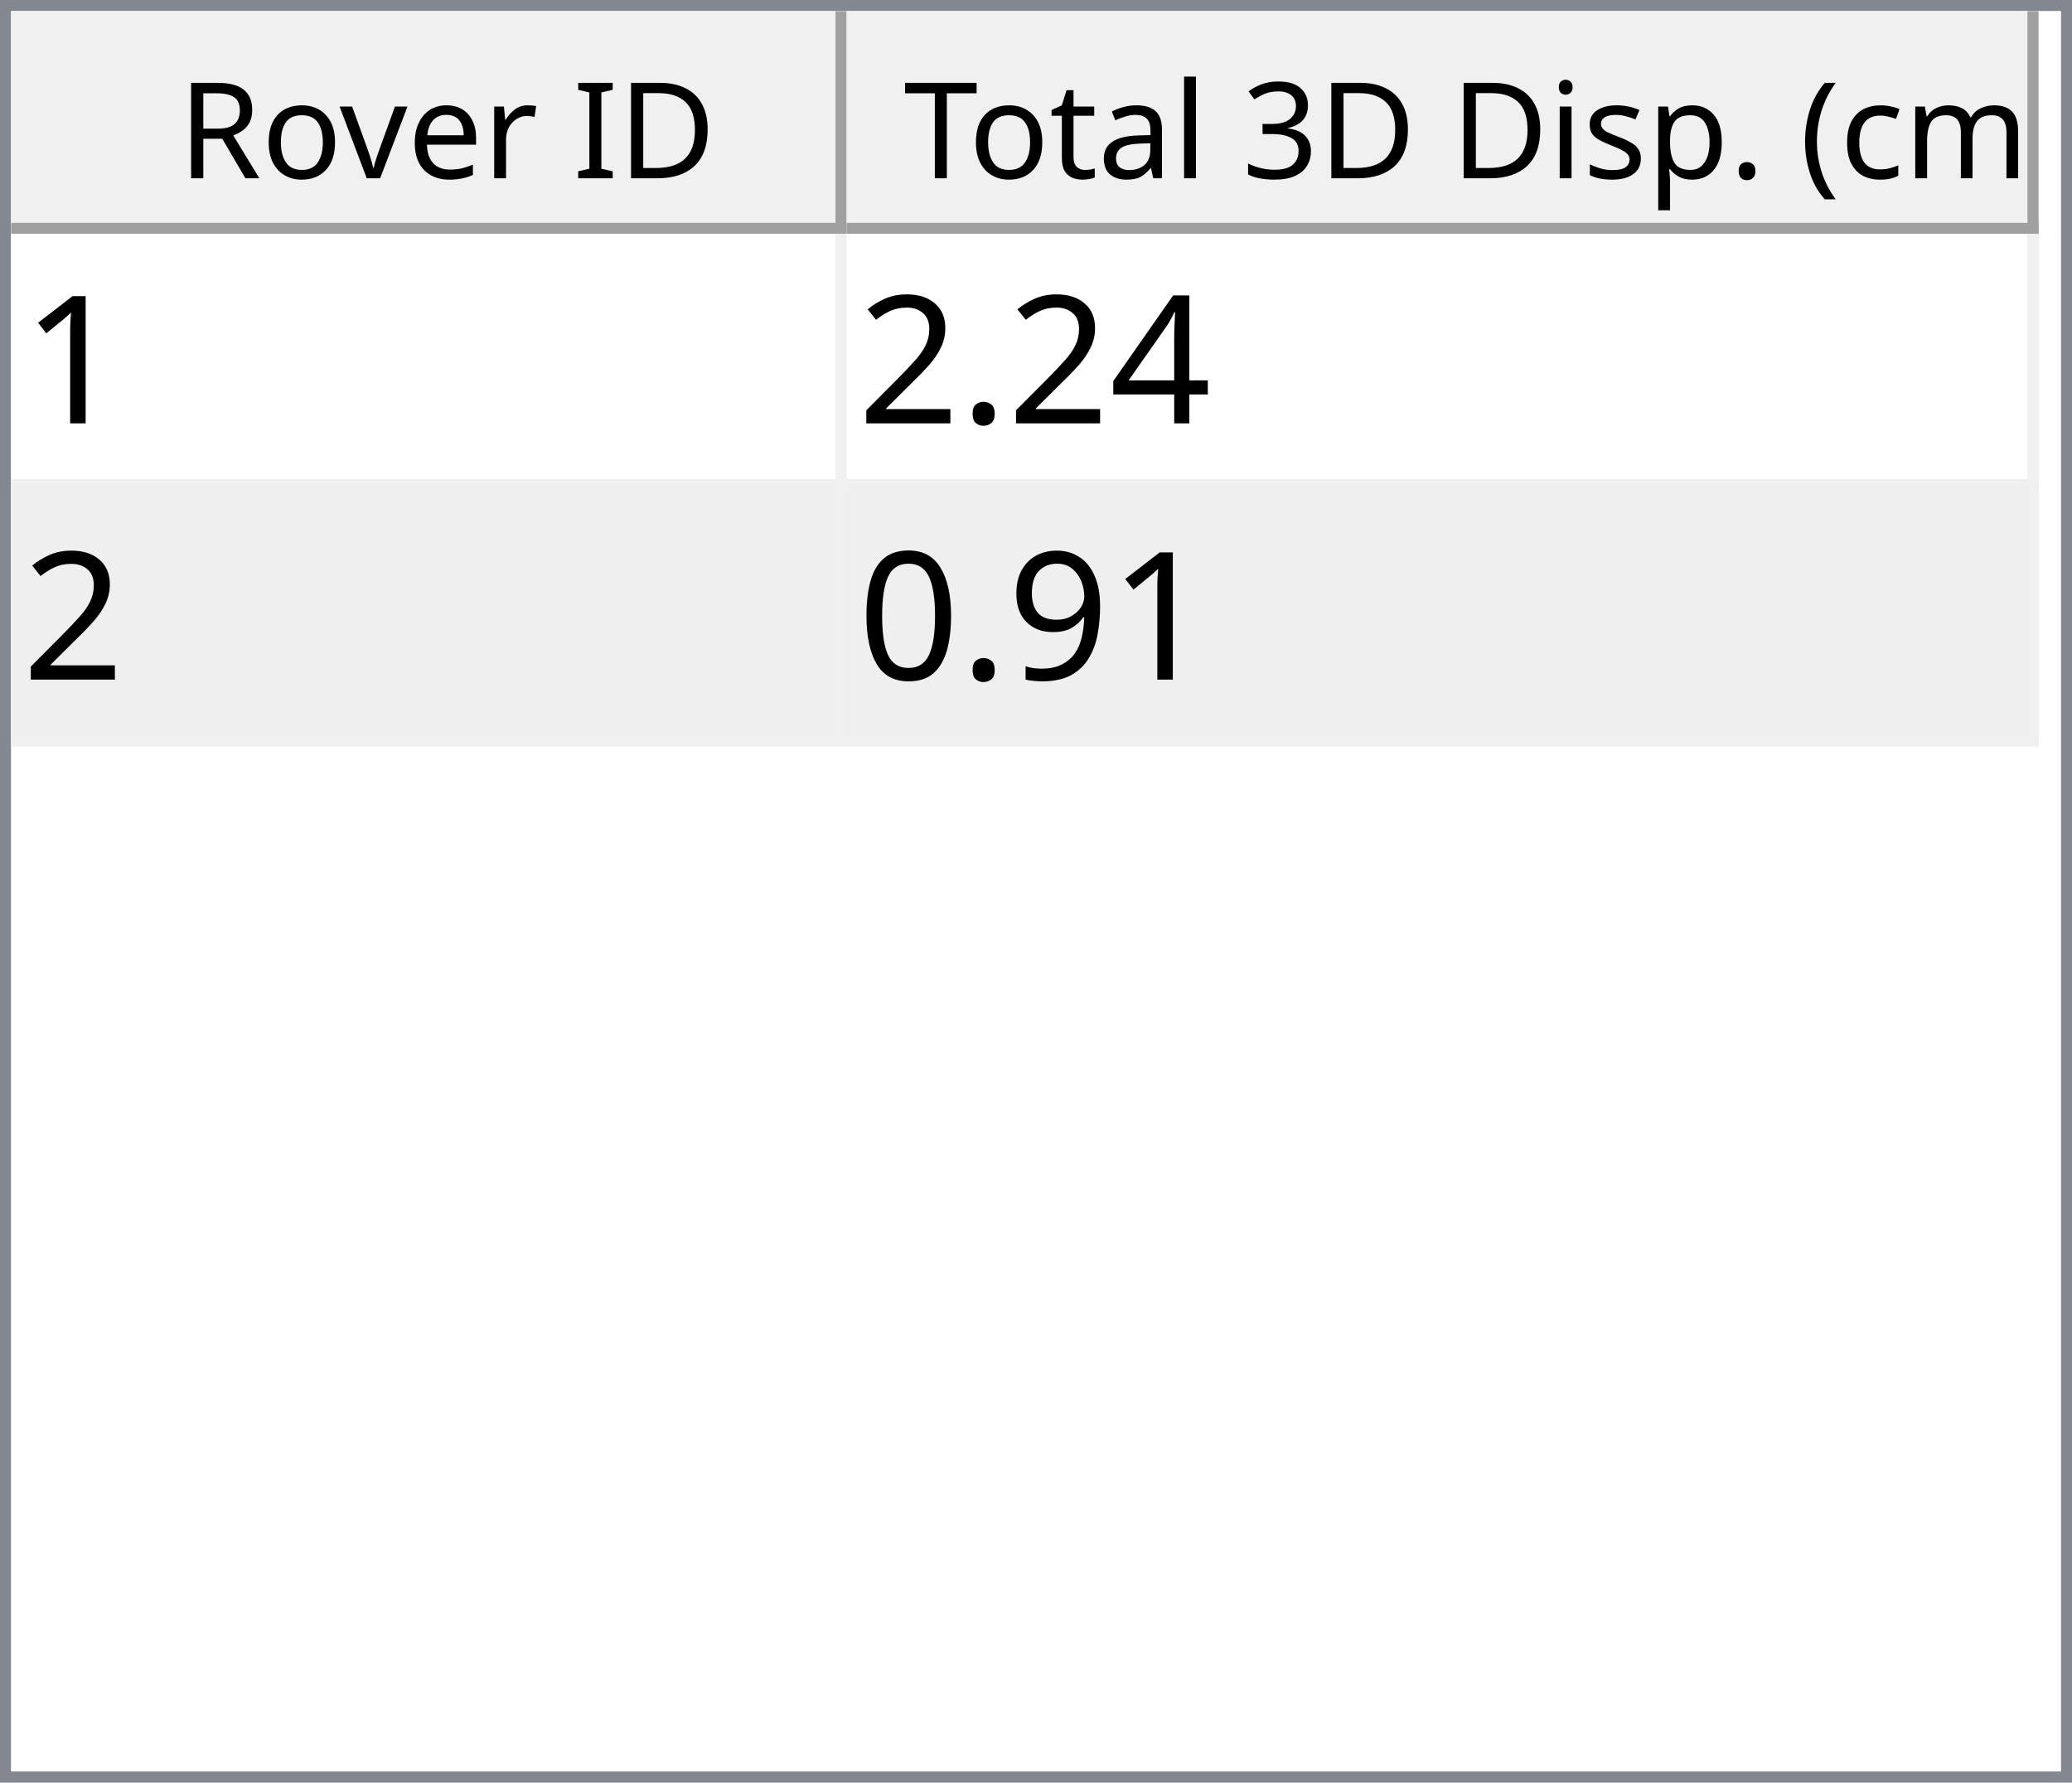
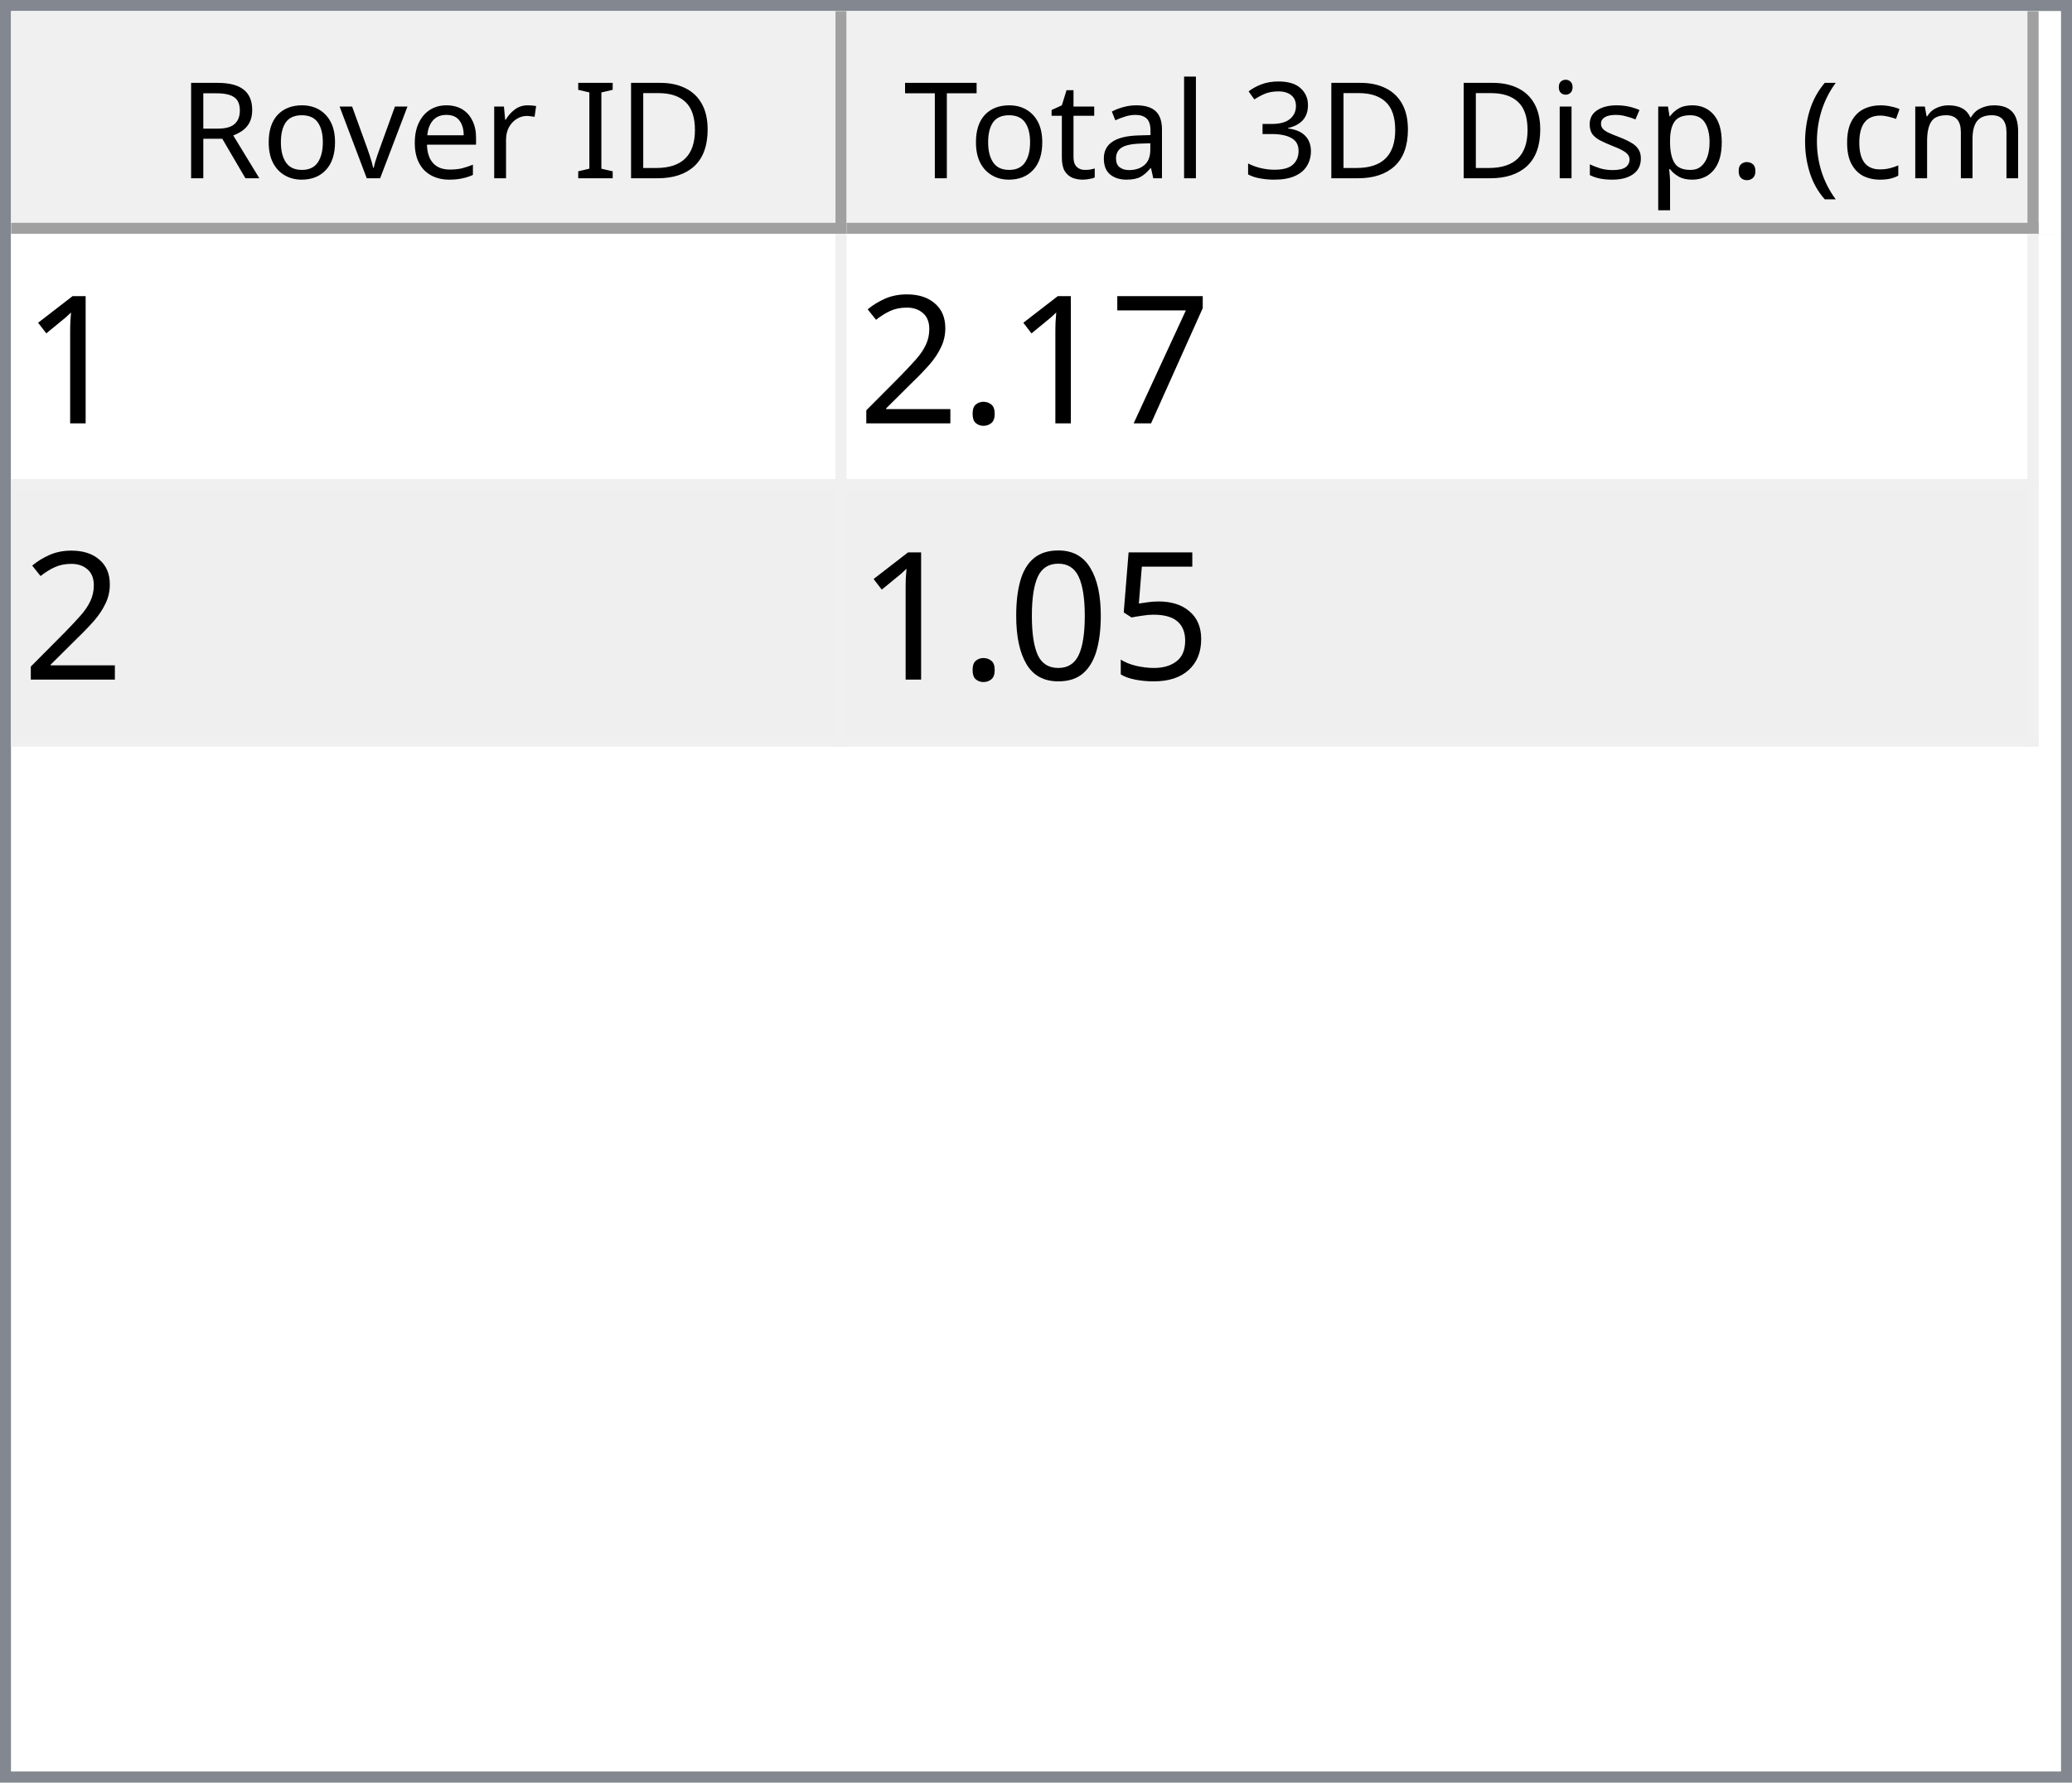
<svg xmlns="http://www.w3.org/2000/svg" style="fill-opacity:1; color-rendering:auto; color-interpolation:auto; text-rendering:auto; stroke:black; stroke-linecap:square; stroke-miterlimit:10; shape-rendering:auto; stroke-opacity:1; fill:black; stroke-dasharray:none; font-weight:normal; stroke-width:1; font-family:'Dialog'; font-style:normal; stroke-linejoin:miter; font-size:12px; stroke-dashoffset:0; image-rendering:auto;" width="186" height="160">
  <defs id="genericDefs" />
  <g>
    <defs id="defs1">
      <clipPath clipPathUnits="userSpaceOnUse" id="clipPath1">
        <path d="M0 0 L186 0 L186 160 L0 160 L0 0 Z" />
      </clipPath>
      <clipPath clipPathUnits="userSpaceOnUse" id="clipPath2">
        <path d="M0 0 L0 160 L186 160 L186 0 Z" />
      </clipPath>
      <clipPath clipPathUnits="userSpaceOnUse" id="clipPath3">
        <path d="M0 0 L0 20 L184 20 L184 0 Z" />
      </clipPath>
      <clipPath clipPathUnits="userSpaceOnUse" id="clipPath4">
        <path d="M0 0 L0 20 L75 20 L75 0 Z" />
      </clipPath>
      <clipPath clipPathUnits="userSpaceOnUse" id="clipPath5">
        <path d="M1 1 L1 19 L74 19 L74 1 Z" />
      </clipPath>
      <clipPath clipPathUnits="userSpaceOnUse" id="clipPath6">
        <path d="M0 0 L0 18 L73 18 L73 0 Z" />
      </clipPath>
      <clipPath clipPathUnits="userSpaceOnUse" id="clipPath7">
        <path d="M-0.5 -0.5 L-0.5 19.5 L74.5 19.5 L74.5 -0.5 Z" />
      </clipPath>
      <clipPath clipPathUnits="userSpaceOnUse" id="clipPath8">
        <path d="M0 0 L0 20 L107 20 L107 0 Z" />
      </clipPath>
      <clipPath clipPathUnits="userSpaceOnUse" id="clipPath9">
        <path d="M1 1 L1 19 L106 19 L106 1 Z" />
      </clipPath>
      <clipPath clipPathUnits="userSpaceOnUse" id="clipPath10">
        <path d="M0 0 L0 18 L105 18 L105 0 Z" />
      </clipPath>
      <clipPath clipPathUnits="userSpaceOnUse" id="clipPath11">
        <path d="M-0.5 -0.5 L-0.5 19.5 L106.5 19.5 L106.5 -0.5 Z" />
      </clipPath>
      <clipPath clipPathUnits="userSpaceOnUse" id="clipPath12">
        <path d="M0 0 L0 138 L184 138 L184 0 Z" />
      </clipPath>
      <clipPath clipPathUnits="userSpaceOnUse" id="clipPath13">
        <path d="M0 0 L0 46 L182 46 L182 0 Z" />
      </clipPath>
      <clipPath clipPathUnits="userSpaceOnUse" id="clipPath14">
        <path d="M-0.5 -0.5 L-0.5 45.5 L181.5 45.5 L181.5 -0.5 Z" />
      </clipPath>
      <clipPath clipPathUnits="userSpaceOnUse" id="clipPath15">
        <path d="M0 0 L0 22 L74 22 L74 0 Z" />
      </clipPath>
      <clipPath clipPathUnits="userSpaceOnUse" id="clipPath16">
        <path d="M0 0 L0 22 L106 22 L106 0 Z" />
      </clipPath>
      <font horiz-adv-x="64.551" id="font1">
        <font-face ascent="107.91" descent="25.098" units-per-em="100" style="font-style:normal; font-family:Segoe UI; font-weight:normal;" />
        <missing-glyph horiz-adv-x="64.551" d="M8.109 0 L8.109 68.266 L56.453 68.266 L56.453 0 L8.109 0 ZM15.328 7.234 L49.219 7.234 L49.219 61.031 L15.328 61.031 L15.328 7.234 Z" />
        <glyph unicode="D" horiz-adv-x="70.117" d="M9.188 0 L9.188 70.016 L28.516 70.016 Q65.531 70.016 65.531 35.891 Q65.531 19.672 55.25 9.836 Q44.969 0 27.734 0 L9.188 0 ZM17.391 62.594 L17.391 7.422 L27.828 7.422 Q41.609 7.422 49.273 14.797 Q56.938 22.172 56.938 35.688 Q56.938 62.594 28.328 62.594 L17.391 62.594 Z" />
        <glyph unicode="I" horiz-adv-x="26.611" d="M17.391 0 L9.188 0 L9.188 70.016 L17.391 70.016 L17.391 0 Z" />
        <glyph unicode=" " horiz-adv-x="27.393" d="" />
        <glyph unicode="r" horiz-adv-x="34.766" d="M34.188 41.891 Q32.078 43.5 28.125 43.5 Q23 43.5 19.555 38.672 Q16.109 33.844 16.109 25.484 L16.109 0 L8.109 0 L8.109 50 L16.109 50 L16.109 39.703 L16.312 39.703 Q18.016 44.969 21.531 47.922 Q25.047 50.875 29.391 50.875 Q32.516 50.875 34.188 50.203 L34.188 41.891 Z" />
        <glyph unicode="e" horiz-adv-x="52.295" d="M48.297 23 L12.984 23 Q13.188 14.656 17.484 10.109 Q21.781 5.562 29.297 5.562 Q37.75 5.562 44.828 11.141 L44.828 3.609 Q38.234 -1.172 27.391 -1.172 Q16.797 -1.172 10.742 5.641 Q4.688 12.453 4.688 24.812 Q4.688 36.469 11.305 43.82 Q17.922 51.172 27.734 51.172 Q37.547 51.172 42.922 44.828 Q48.297 38.484 48.297 27.203 L48.297 23 ZM40.094 29.781 Q40.047 36.719 36.75 40.578 Q33.453 44.438 27.594 44.438 Q21.922 44.438 17.969 40.383 Q14.016 36.328 13.094 29.781 L40.094 29.781 Z" />
        <glyph unicode="v" horiz-adv-x="47.9" d="M47.406 50 L27.484 0 L19.625 0 L0.688 50 L9.469 50 L22.172 13.672 Q23.578 9.672 23.922 6.688 L24.125 6.688 Q24.609 10.453 25.688 13.484 L38.969 50 L47.406 50 Z" />
        <glyph unicode="o" horiz-adv-x="58.594" d="M29 -1.172 Q17.922 -1.172 11.305 5.836 Q4.688 12.844 4.688 24.422 Q4.688 37.016 11.57 44.094 Q18.453 51.172 30.172 51.172 Q41.359 51.172 47.633 44.289 Q53.906 37.406 53.906 25.203 Q53.906 13.234 47.141 6.031 Q40.375 -1.172 29 -1.172 ZM29.594 44.438 Q21.875 44.438 17.383 39.188 Q12.891 33.938 12.891 24.703 Q12.891 15.828 17.43 10.695 Q21.969 5.562 29.594 5.562 Q37.359 5.562 41.531 10.594 Q45.703 15.625 45.703 24.906 Q45.703 34.281 41.531 39.359 Q37.359 44.438 29.594 44.438 Z" />
        <glyph unicode="R" horiz-adv-x="59.814" d="M59.375 0 L49.609 0 L37.891 19.625 Q36.281 22.359 34.766 24.289 Q33.25 26.219 31.664 27.438 Q30.078 28.656 28.25 29.219 Q26.422 29.781 24.125 29.781 L17.391 29.781 L17.391 0 L9.188 0 L9.188 70.016 L30.078 70.016 Q34.672 70.016 38.555 68.867 Q42.438 67.719 45.289 65.375 Q48.141 63.031 49.758 59.547 Q51.375 56.062 51.375 51.375 Q51.375 47.703 50.273 44.656 Q49.172 41.609 47.148 39.211 Q45.125 36.812 42.266 35.133 Q39.406 33.453 35.844 32.516 L35.844 32.328 Q37.594 31.547 38.891 30.547 Q40.188 29.547 41.359 28.18 Q42.531 26.812 43.68 25.078 Q44.828 23.344 46.234 21.047 L59.375 0 ZM17.391 62.594 L17.391 37.203 L28.516 37.203 Q31.594 37.203 34.203 38.133 Q36.812 39.062 38.719 40.797 Q40.625 42.531 41.703 45.047 Q42.781 47.562 42.781 50.688 Q42.781 56.297 39.141 59.445 Q35.5 62.594 28.609 62.594 L17.391 62.594 Z" />
        <glyph unicode=")" horiz-adv-x="30.176" d="M8.297 -15.922 L1.172 -15.922 Q16.406 2.344 16.406 26.812 Q16.406 51.469 1.078 70.016 L8.297 70.016 Q23.531 52.156 23.531 26.703 Q23.531 1.375 8.297 -15.922 Z" />
        <glyph unicode="m" horiz-adv-x="86.133" d="M79.109 0 L71.094 0 L71.094 28.719 Q71.094 37.016 68.531 40.727 Q65.969 44.438 59.906 44.438 Q54.781 44.438 51.195 39.75 Q47.609 35.062 47.609 28.516 L47.609 0 L39.594 0 L39.594 29.688 Q39.594 44.438 28.219 44.438 Q22.953 44.438 19.531 40.016 Q16.109 35.594 16.109 28.516 L16.109 0 L8.109 0 L8.109 50 L16.109 50 L16.109 42.094 L16.312 42.094 Q21.625 51.172 31.844 51.172 Q36.969 51.172 40.773 48.312 Q44.578 45.453 46 40.828 Q51.562 51.172 62.594 51.172 Q79.109 51.172 79.109 30.812 L79.109 0 Z" />
        <glyph unicode="c" horiz-adv-x="46.191" d="M42.188 2.297 Q36.422 -1.172 28.516 -1.172 Q17.828 -1.172 11.258 5.789 Q4.688 12.75 4.688 23.828 Q4.688 36.188 11.766 43.68 Q18.844 51.172 30.672 51.172 Q37.25 51.172 42.281 48.734 L42.281 40.531 Q36.719 44.438 30.375 44.438 Q22.703 44.438 17.797 38.945 Q12.891 33.453 12.891 24.516 Q12.891 15.719 17.508 10.641 Q22.125 5.562 29.891 5.562 Q36.422 5.562 42.188 9.906 L42.188 2.297 Z" />
        <glyph unicode="(" horiz-adv-x="30.176" d="M29.109 -15.922 L21.969 -15.922 Q6.844 1.375 6.844 26.703 Q6.844 52.156 21.969 70.016 L29.203 70.016 Q13.875 51.469 13.875 26.812 Q13.875 2.344 29.109 -15.922 Z" />
        <glyph unicode="." horiz-adv-x="21.68" d="M10.891 -1.078 Q8.641 -1.078 7.055 0.539 Q5.469 2.156 5.469 4.391 Q5.469 6.641 7.055 8.273 Q8.641 9.906 10.891 9.906 Q13.188 9.906 14.797 8.273 Q16.406 6.641 16.406 4.391 Q16.406 2.156 14.797 0.539 Q13.188 -1.078 10.891 -1.078 Z" />
        <glyph unicode="p" horiz-adv-x="58.789" d="M16.312 7.234 L16.109 7.234 L16.109 -23 L8.109 -23 L8.109 50 L16.109 50 L16.109 41.219 L16.312 41.219 Q22.219 51.172 33.594 51.172 Q43.266 51.172 48.688 44.461 Q54.109 37.75 54.109 26.469 Q54.109 13.922 48 6.375 Q41.891 -1.172 31.297 -1.172 Q21.578 -1.172 16.312 7.234 ZM16.109 27.391 L16.109 20.406 Q16.109 14.203 20.141 9.883 Q24.172 5.562 30.375 5.562 Q37.641 5.562 41.773 11.133 Q45.906 16.703 45.906 26.609 Q45.906 34.969 42.047 39.703 Q38.188 44.438 31.594 44.438 Q24.609 44.438 20.359 39.578 Q16.109 34.719 16.109 27.391 Z" />
        <glyph unicode="s" horiz-adv-x="42.432" d="M5.078 1.812 L5.078 10.406 Q11.625 5.562 19.484 5.562 Q30.031 5.562 30.031 12.594 Q30.031 14.594 29.125 15.992 Q28.219 17.391 26.68 18.461 Q25.141 19.531 23.07 20.383 Q21 21.234 18.609 22.172 Q15.281 23.484 12.766 24.828 Q10.25 26.172 8.57 27.859 Q6.891 29.547 6.031 31.695 Q5.172 33.844 5.172 36.719 Q5.172 40.234 6.789 42.945 Q8.406 45.656 11.086 47.484 Q13.766 49.312 17.211 50.242 Q20.656 51.172 24.312 51.172 Q30.812 51.172 35.938 48.922 L35.938 40.828 Q30.422 44.438 23.25 44.438 Q21 44.438 19.195 43.922 Q17.391 43.406 16.094 42.477 Q14.797 41.547 14.086 40.258 Q13.375 38.969 13.375 37.406 Q13.375 35.453 14.086 34.133 Q14.797 32.812 16.164 31.789 Q17.531 30.766 19.484 29.938 Q21.438 29.109 23.922 28.125 Q27.25 26.859 29.883 25.516 Q32.516 24.172 34.375 22.484 Q36.234 20.797 37.234 18.602 Q38.234 16.406 38.234 13.375 Q38.234 9.672 36.602 6.938 Q34.969 4.203 32.234 2.398 Q29.5 0.594 25.93 -0.289 Q22.359 -1.172 18.453 -1.172 Q10.75 -1.172 5.078 1.812 Z" />
        <glyph unicode="i" horiz-adv-x="24.219" d="M12.203 62.703 Q10.062 62.703 8.547 64.164 Q7.031 65.625 7.031 67.875 Q7.031 70.125 8.547 71.609 Q10.062 73.094 12.203 73.094 Q14.406 73.094 15.945 71.609 Q17.484 70.125 17.484 67.875 Q17.484 65.719 15.945 64.211 Q14.406 62.703 12.203 62.703 ZM16.109 0 L8.109 0 L8.109 50 L16.109 50 L16.109 0 Z" />
        <glyph unicode="3" horiz-adv-x="53.906" d="M46.531 19.828 Q46.531 15.094 44.75 11.211 Q42.969 7.328 39.719 4.57 Q36.469 1.812 31.93 0.297 Q27.391 -1.219 21.922 -1.219 Q11.922 -1.219 6 2.594 L6 11.188 Q13.094 5.609 22.219 5.609 Q25.875 5.609 28.828 6.539 Q31.781 7.469 33.906 9.227 Q36.031 10.984 37.18 13.477 Q38.328 15.969 38.328 19.094 Q38.328 32.812 18.797 32.812 L12.984 32.812 L12.984 39.594 L18.5 39.594 Q35.797 39.594 35.797 52.484 Q35.797 64.406 22.609 64.406 Q15.188 64.406 8.688 59.422 L8.688 67.188 Q15.375 71.188 24.609 71.188 Q29 71.188 32.57 69.969 Q36.141 68.75 38.68 66.555 Q41.219 64.359 42.609 61.281 Q44 58.203 44 54.5 Q44 40.672 30.031 36.719 L30.031 36.531 Q33.594 36.141 36.625 34.797 Q39.656 33.453 41.852 31.305 Q44.047 29.156 45.289 26.25 Q46.531 23.344 46.531 19.828 Z" />
        <glyph unicode="l" horiz-adv-x="24.219" d="M16.109 0 L8.109 0 L8.109 74.031 L16.109 74.031 L16.109 0 Z" />
        <glyph unicode="a" horiz-adv-x="50.879" d="M43.891 0 L35.891 0 L35.891 7.812 L35.688 7.812 Q30.469 -1.172 20.312 -1.172 Q12.844 -1.172 8.617 2.781 Q4.391 6.734 4.391 13.281 Q4.391 27.297 20.906 29.594 L35.891 31.688 Q35.891 44.438 25.594 44.438 Q16.547 44.438 9.281 38.281 L9.281 46.484 Q16.656 51.172 26.266 51.172 Q43.891 51.172 43.891 32.516 L43.891 0 ZM35.891 25.297 L23.828 23.641 Q18.266 22.859 15.43 20.875 Q12.594 18.891 12.594 13.875 Q12.594 10.203 15.211 7.883 Q17.828 5.562 22.172 5.562 Q28.125 5.562 32.008 9.742 Q35.891 13.922 35.891 20.312 L35.891 25.297 Z" />
        <glyph unicode="t" horiz-adv-x="33.887" d="M31.297 0.484 Q28.469 -1.078 23.828 -1.078 Q10.688 -1.078 10.688 13.578 L10.688 43.172 L2.094 43.172 L2.094 50 L10.688 50 L10.688 62.203 L18.703 64.797 L18.703 50 L31.297 50 L31.297 43.172 L18.703 43.172 L18.703 14.984 Q18.703 9.969 20.414 7.82 Q22.125 5.672 26.078 5.672 Q29.109 5.672 31.297 7.328 L31.297 0.484 Z" />
        <glyph unicode="T" horiz-adv-x="52.393" d="M50.594 62.594 L30.375 62.594 L30.375 0 L22.172 0 L22.172 62.594 L2 62.594 L2 70.016 L50.594 70.016 L50.594 62.594 Z" />
      </font>
      <font horiz-adv-x="75.0" id="font2">
        <font-face ascent="100.537" descent="21.973" units-per-em="100" style="font-style:normal; font-family:sans-serif; font-weight:normal;" />
        <missing-glyph horiz-adv-x="75.0" d="M12.5 0 L12.5 62.5 L62.5 62.5 L62.5 0 L12.5 0 ZM14.062 1.562 L60.938 1.562 L60.938 60.938 L14.062 60.938 L14.062 1.562 Z" />
        <glyph unicode="1" horiz-adv-x="55.615" d="M37.25 0 L28.469 0 L28.469 56 Q25.297 52.984 20.141 49.953 Q14.984 46.922 10.891 45.406 L10.891 53.906 Q18.266 57.375 23.781 62.305 Q29.297 67.234 31.594 71.875 L37.25 71.875 L37.25 0 Z" />
-         <glyph unicode="4" horiz-adv-x="55.615" d="M32.328 0 L32.328 17.141 L1.266 17.141 L1.266 25.203 L33.938 71.578 L41.109 71.578 L41.109 25.203 L50.781 25.203 L50.781 17.141 L41.109 17.141 L41.109 0 L32.328 0 ZM32.328 25.203 L32.328 57.469 L9.906 25.203 L32.328 25.203 Z" />
+         <glyph unicode="7" horiz-adv-x="55.615" d="M4.734 62.203 L4.734 70.656 L51.078 70.656 L51.078 63.812 Q44.234 56.547 37.523 44.484 Q30.812 32.422 27.156 19.672 Q24.516 10.688 23.781 0 L14.75 0 Q14.891 8.453 18.062 20.414 Q21.234 32.375 27.172 43.484 Q33.109 54.594 39.797 62.203 L4.734 62.203 Z" />
        <glyph unicode="." horiz-adv-x="27.783" d="M9.078 0 L9.078 10.016 L19.094 10.016 L19.094 0 L9.078 0 Z" />
        <glyph unicode="2" horiz-adv-x="55.615" d="M50.344 8.453 L50.344 0 L3.031 0 Q2.938 3.172 4.047 6.109 Q5.859 10.938 9.836 15.625 Q13.812 20.312 21.344 26.469 Q33.016 36.031 37.117 41.625 Q41.219 47.219 41.219 52.203 Q41.219 57.422 37.477 61.008 Q33.734 64.594 27.734 64.594 Q21.391 64.594 17.578 60.789 Q13.766 56.984 13.719 50.25 L4.688 51.172 Q5.609 61.281 11.664 66.578 Q17.719 71.875 27.938 71.875 Q38.234 71.875 44.242 66.164 Q50.25 60.453 50.25 52 Q50.25 47.703 48.492 43.555 Q46.734 39.406 42.656 34.812 Q38.578 30.219 29.109 22.219 Q21.188 15.578 18.945 13.211 Q16.703 10.844 15.234 8.453 L50.344 8.453 Z" />
-         <glyph unicode="9" horiz-adv-x="55.615" d="M5.469 16.547 L13.922 17.328 Q14.984 11.375 18.016 8.688 Q21.047 6 25.781 6 Q29.828 6 32.883 7.859 Q35.938 9.719 37.891 12.82 Q39.844 15.922 41.164 21.195 Q42.484 26.469 42.484 31.938 Q42.484 32.516 42.438 33.688 Q39.797 29.5 35.234 26.883 Q30.672 24.266 25.344 24.266 Q16.453 24.266 10.305 30.711 Q4.156 37.156 4.156 47.703 Q4.156 58.594 10.578 65.234 Q17 71.875 26.656 71.875 Q33.641 71.875 39.43 68.117 Q45.219 64.359 48.219 57.398 Q51.219 50.438 51.219 37.25 Q51.219 23.531 48.242 15.406 Q45.266 7.281 39.383 3.031 Q33.5 -1.219 25.594 -1.219 Q17.188 -1.219 11.867 3.445 Q6.547 8.109 5.469 16.547 ZM41.453 48.141 Q41.453 55.719 37.43 60.156 Q33.406 64.594 27.734 64.594 Q21.875 64.594 17.531 59.812 Q13.188 55.031 13.188 47.406 Q13.188 40.578 17.312 36.305 Q21.438 32.031 27.484 32.031 Q33.594 32.031 37.523 36.305 Q41.453 40.578 41.453 48.141 Z" />
+         <glyph unicode="5" horiz-adv-x="55.615" d="M4.156 18.75 L13.375 19.531 Q14.406 12.797 18.141 9.398 Q21.875 6 27.156 6 Q33.5 6 37.891 10.789 Q42.281 15.578 42.281 23.484 Q42.281 31 38.062 35.352 Q33.844 39.703 27 39.703 Q22.75 39.703 19.336 37.773 Q15.922 35.844 13.969 32.766 L5.719 33.844 L12.641 70.609 L48.25 70.609 L48.25 62.203 L19.672 62.203 L15.828 42.969 Q22.266 47.469 29.344 47.469 Q38.719 47.469 45.164 40.969 Q51.609 34.469 51.609 24.266 Q51.609 14.547 45.953 7.469 Q39.062 -1.219 27.156 -1.219 Q17.391 -1.219 11.211 4.25 Q5.031 9.719 4.156 18.75 Z" />
        <glyph unicode="0" horiz-adv-x="55.615" d="M4.156 35.297 Q4.156 48 6.766 55.742 Q9.375 63.484 14.523 67.68 Q19.672 71.875 27.484 71.875 Q33.25 71.875 37.594 69.555 Q41.938 67.234 44.773 62.867 Q47.609 58.5 49.219 52.227 Q50.828 45.953 50.828 35.297 Q50.828 22.703 48.242 14.969 Q45.656 7.234 40.508 3.008 Q35.359 -1.219 27.484 -1.219 Q17.141 -1.219 11.234 6.203 Q4.156 15.141 4.156 35.297 ZM13.188 35.297 Q13.188 17.672 17.312 11.836 Q21.438 6 27.484 6 Q33.547 6 37.672 11.859 Q41.797 17.719 41.797 35.297 Q41.797 52.984 37.672 58.789 Q33.547 64.594 27.391 64.594 Q21.344 64.594 17.719 59.469 Q13.188 52.938 13.188 35.297 Z" />
      </font>
    </defs>
    <g style="fill:white; stroke:white;">
      <rect x="0" y="0" width="186" style="clip-path:url(#clipPath1); stroke:none;" height="160" />
    </g>
    <g style="fill:white; text-rendering:optimizeSpeed; color-rendering:optimizeSpeed; image-rendering:optimizeSpeed; shape-rendering:crispEdges; stroke:white; color-interpolation:sRGB;">
      <rect x="0" width="186" height="160" y="0" style="stroke:none;" />
      <path style="stroke:none;" d="M0 160 L186 160 L186 0 L0 0 Z" />
    </g>
    <g style="fill:rgb(240,240,240); font-family:'Segoe UI'; stroke:rgb(240,240,240);">
      <rect x="0" y="0" width="186" style="clip-path:url(#clipPath2); stroke:none;" height="160" />
    </g>
    <g style="fill:rgb(130,135,144); font-family:'Segoe UI'; stroke:rgb(130,135,144);">
      <path d="M0 0 L186 0 L186 160 L0 160 L0 0 ZM1 1 L185 1 L185 159 L1 159 L1 1 Z" style="fill-rule:evenodd; clip-path:url(#clipPath2); stroke:none;" />
    </g>
    <g style="fill:white; font-family:'Segoe UI'; stroke:white;" transform="translate(1,1)">
      <rect x="0" y="0" width="184" style="clip-path:url(#clipPath3); stroke:none;" height="20" />
    </g>
    <g style="fill:rgb(240,240,240); font-family:'Segoe UI'; stroke:rgb(240,240,240);" transform="translate(1,1)">
      <rect x="0" y="0" width="75" style="clip-path:url(#clipPath4); stroke:none;" height="20" />
    </g>
    <g style="font-family:'Segoe UI';" transform="translate(2,2)">
      <text x="14" xml:space="preserve" y="14" style="clip-path:url(#clipPath6); stroke:none;">Rover ID</text>
    </g>
    <g style="fill:rgb(160,160,160); font-family:'Segoe UI'; stroke:rgb(160,160,160); stroke-linejoin:bevel;" transform="translate(1.5,1.5)">
      <line x1="74" x2="74" y1="0" style="fill:none; clip-path:url(#clipPath7);" y2="19" />
    </g>
    <g style="fill:rgb(160,160,160); font-family:'Segoe UI'; stroke:rgb(160,160,160); stroke-linejoin:bevel;" transform="matrix(1,0,0,1,1,1) translate(0.5,0.5)">
      <line x1="0" x2="74" y1="19" style="fill:none; clip-path:url(#clipPath7);" y2="19" />
    </g>
    <g style="fill:rgb(240,240,240); font-family:'Segoe UI'; stroke:rgb(240,240,240);" transform="translate(76,1)">
      <rect x="0" y="0" width="107" style="clip-path:url(#clipPath8); stroke:none;" height="20" />
    </g>
    <g style="font-family:'Segoe UI';" transform="translate(77,2)">
      <text x="1" xml:space="preserve" y="14" style="clip-path:url(#clipPath10); stroke:none;"> Total 3D Disp. (cm)</text>
    </g>
    <g style="fill:rgb(160,160,160); font-family:'Segoe UI'; stroke:rgb(160,160,160); stroke-linejoin:bevel;" transform="translate(76.5,1.5)">
      <line x1="106" x2="106" y1="0" style="fill:none; clip-path:url(#clipPath11);" y2="19" />
    </g>
    <g style="fill:rgb(160,160,160); font-family:'Segoe UI'; stroke:rgb(160,160,160); stroke-linejoin:bevel;" transform="matrix(1,0,0,1,76,1) translate(0.5,0.5)">
      <line x1="0" x2="106" y1="19" style="fill:none; clip-path:url(#clipPath11);" y2="19" />
    </g>
    <g style="fill:white; font-family:'Segoe UI'; stroke:white;" transform="translate(1,21)">
      <rect x="0" y="0" width="184" style="clip-path:url(#clipPath12); stroke:none;" height="138" />
    </g>
    <g style="fill:rgb(240,240,240); font-size:16px; font-family:sans-serif; stroke:rgb(240,240,240);" transform="translate(1,21)">
      <rect x="0" y="0" width="182" style="clip-path:url(#clipPath13); stroke:none;" height="46" />
      <line transform="translate(0.5,0.5)" x1="0" x2="181" y1="22" style="clip-path:url(#clipPath14); fill:none; stroke-linejoin:bevel;" y2="22" />
    </g>
    <g transform="matrix(1,0,0,1,1,21) translate(0.5,0.5)" style="fill:rgb(240,240,240); font-size:16px; font-family:sans-serif; stroke:rgb(240,240,240); stroke-linejoin:bevel;">
      <line x1="0" x2="181" y1="45" style="fill:none; clip-path:url(#clipPath14);" y2="45" />
    </g>
    <g transform="matrix(1,0,0,1,1,21) translate(0.5,0.5)" style="fill:rgb(240,240,240); font-size:16px; font-family:sans-serif; stroke:rgb(240,240,240); stroke-linejoin:bevel;">
      <line x1="74" x2="74" y1="0" style="fill:none; clip-path:url(#clipPath14);" y2="45" />
    </g>
    <g transform="matrix(1,0,0,1,1,21) translate(0.5,0.5)" style="fill:rgb(240,240,240); font-size:16px; font-family:sans-serif; stroke:rgb(240,240,240); stroke-linejoin:bevel;">
      <line x1="181" x2="181" y1="0" style="fill:none; clip-path:url(#clipPath14);" y2="45" />
    </g>
    <g style="fill:white; font-size:16px; font-family:sans-serif; stroke:white;" transform="matrix(1,0,0,1,1,21)">
      <rect x="0" y="0" width="74" style="clip-path:url(#clipPath15); stroke:none;" height="22" />
      <text x="1" y="17" style="fill:black; clip-path:url(#clipPath15); stroke:none;" xml:space="preserve">1</text>
    </g>
    <g style="fill:white; font-size:16px; font-family:sans-serif; stroke:white;" transform="matrix(1,0,0,1,1,21) translate(75,0)">
      <rect x="0" y="0" width="106" style="clip-path:url(#clipPath16); stroke:none;" height="22" />
-       <text x="1" y="17" style="fill:black; clip-path:url(#clipPath16); stroke:none;" xml:space="preserve">2.24</text>
+       <text x="1" y="17" style="fill:black; clip-path:url(#clipPath16); stroke:none;" xml:space="preserve">2.17</text>
    </g>
    <g style="fill:rgb(239,239,239); font-size:16px; font-family:sans-serif; stroke:rgb(239,239,239);" transform="matrix(1,0,0,1,1,21) translate(0,23)">
      <rect x="0" y="0" width="74" style="clip-path:url(#clipPath15); stroke:none;" height="22" />
      <text x="1" y="17" style="fill:black; clip-path:url(#clipPath15); stroke:none;" xml:space="preserve">2</text>
    </g>
    <g style="fill:rgb(239,239,239); font-size:16px; font-family:sans-serif; stroke:rgb(239,239,239);" transform="matrix(1,0,0,1,1,21) translate(75,23)">
      <rect x="0" y="0" width="106" style="clip-path:url(#clipPath16); stroke:none;" height="22" />
-       <text x="1" y="17" style="fill:black; clip-path:url(#clipPath16); stroke:none;" xml:space="preserve">0.91</text>
+       <text x="1" y="17" style="fill:black; clip-path:url(#clipPath16); stroke:none;" xml:space="preserve">1.05</text>
    </g>
  </g>
</svg>
